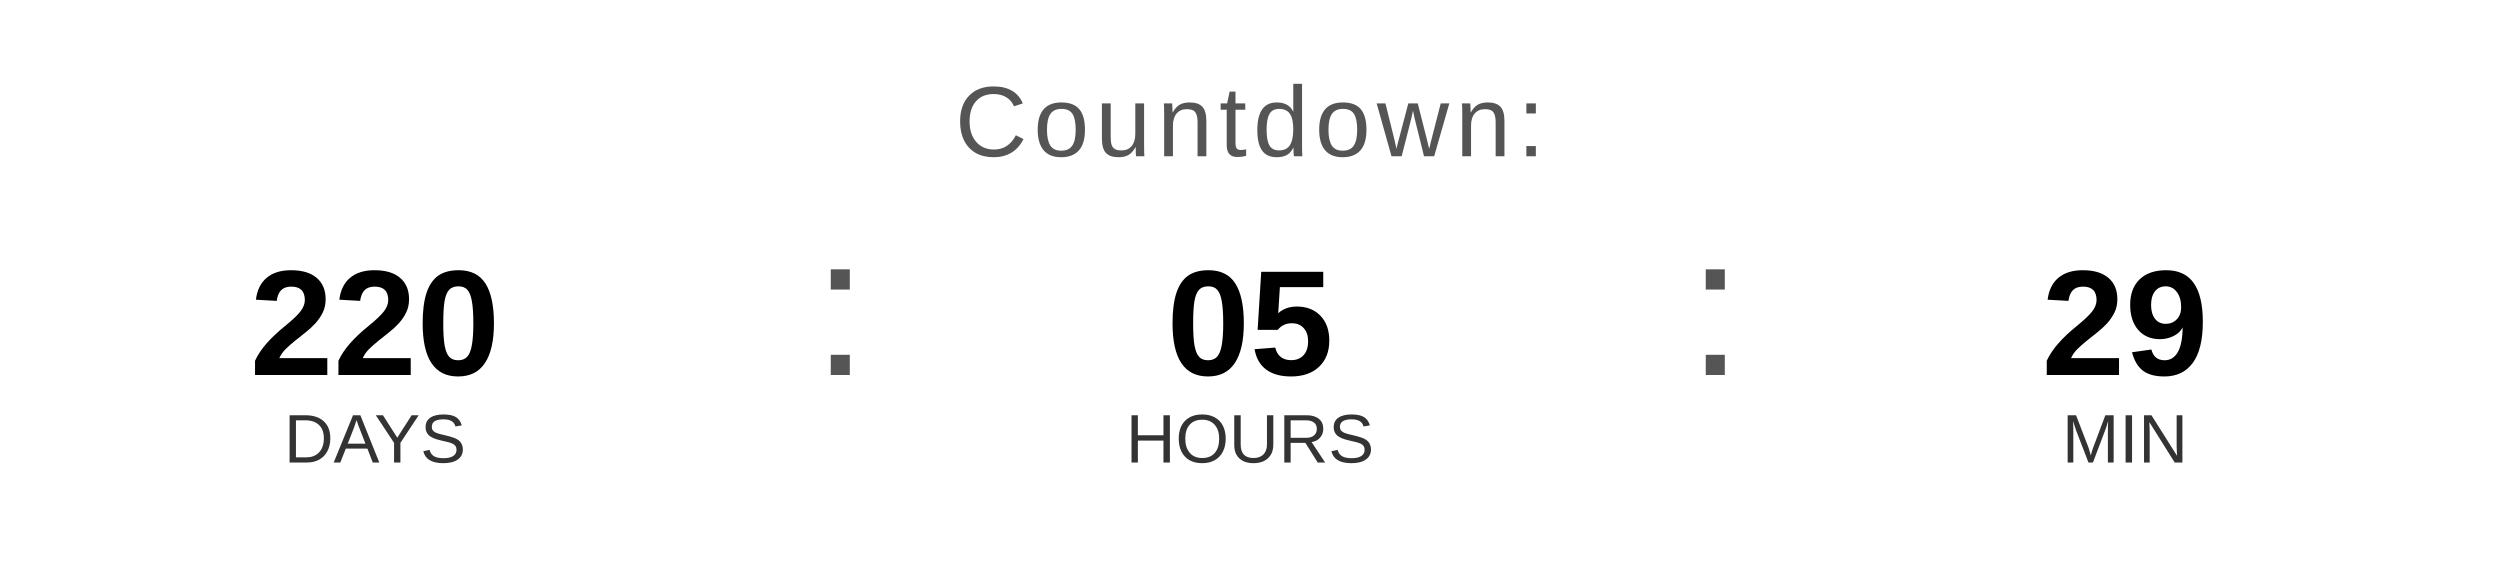
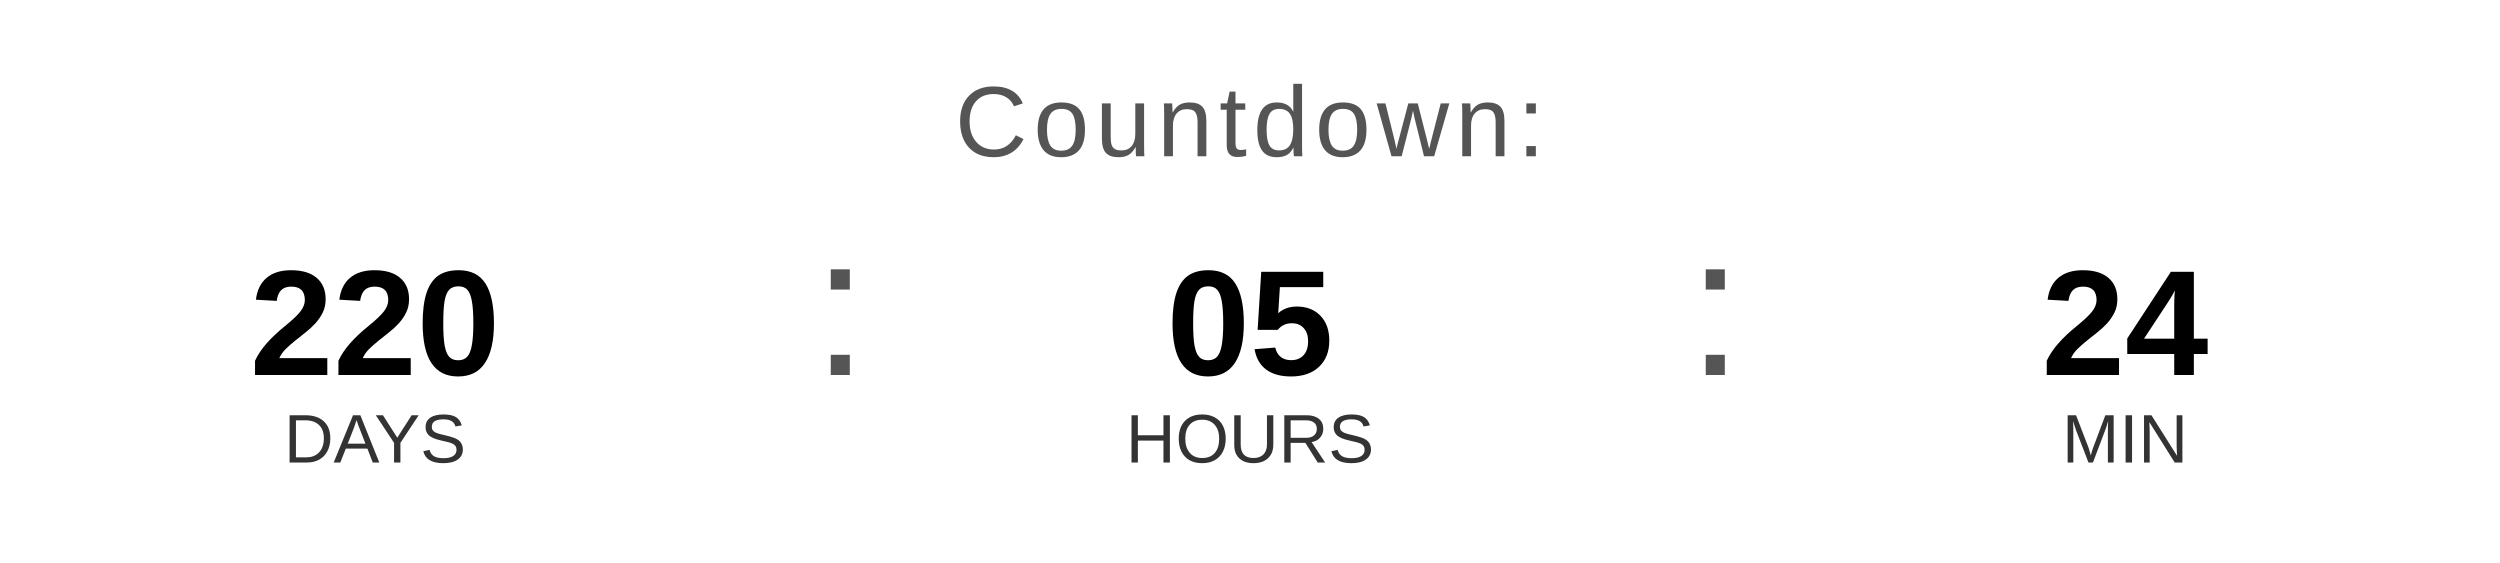
<svg xmlns="http://www.w3.org/2000/svg" width="400" height="90" viewBox="0 0 400 90">
  <text x="200" y="25" font-family="Arial, Helvetica, sans-serif" font-size="16" fill="#555555" text-anchor="middle" letter-spacing="1">
    Countdown:
  </text>
  <text x="60" y="60" font-family="Arial, Helvetica, sans-serif" font-size="24" font-weight="bold" fill="#000000" text-anchor="middle">220</text>
  <text x="60" y="74" font-family="Arial, Helvetica, sans-serif" font-size="11" fill="#333333" text-anchor="middle">DAYS</text>
  <text x="130" y="60" font-family="Arial, sans-serif" font-size="32" fill="#555555">:</text>
  <text x="200" y="60" font-family="Arial, Helvetica, sans-serif" font-size="24" font-weight="bold" fill="#000000" text-anchor="middle">05</text>
  <text x="200" y="74" font-family="Arial, Helvetica, sans-serif" font-size="11" fill="#333333" text-anchor="middle">HOURS</text>
  <text x="270" y="60" font-family="Arial, sans-serif" font-size="32" fill="#555555">:</text>
-   <text x="340" y="60" font-family="Arial, Helvetica, sans-serif" font-size="24" font-weight="bold" fill="#000000" text-anchor="middle">29</text>
+   <text x="340" y="60" font-family="Arial, Helvetica, sans-serif" font-size="24" font-weight="bold" fill="#000000" text-anchor="middle">24</text>
  <text x="340" y="74" font-family="Arial, Helvetica, sans-serif" font-size="11" fill="#333333" text-anchor="middle">MIN</text>
</svg>
